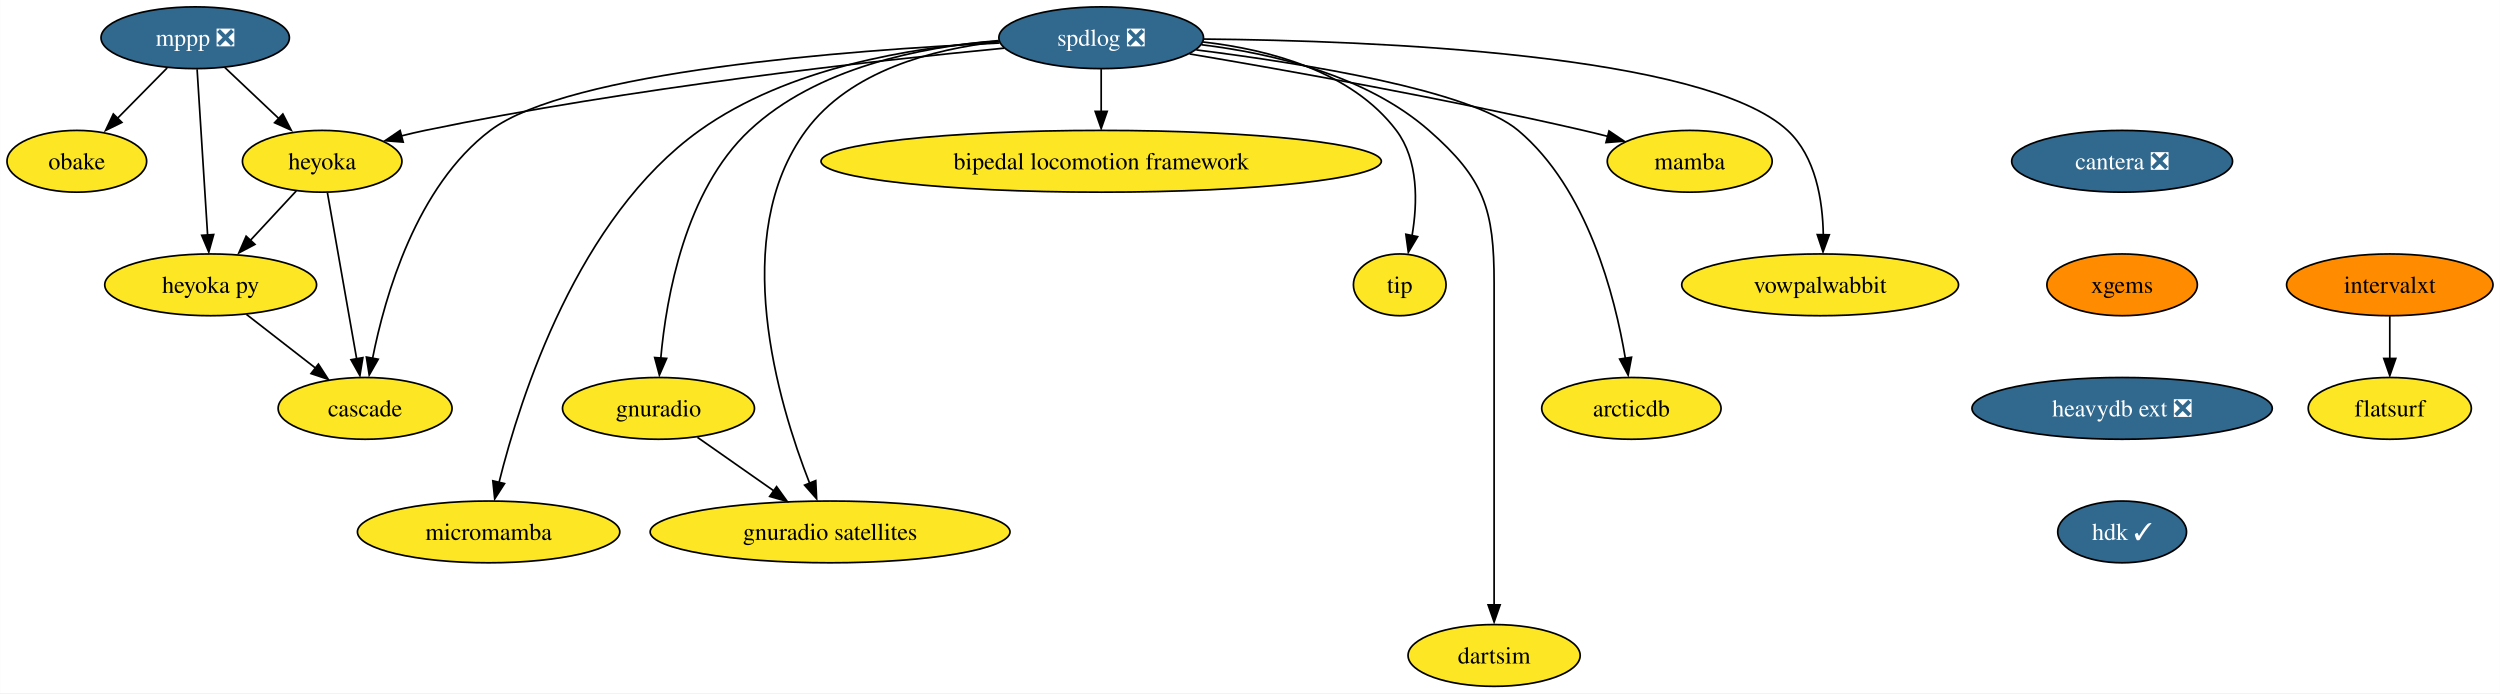
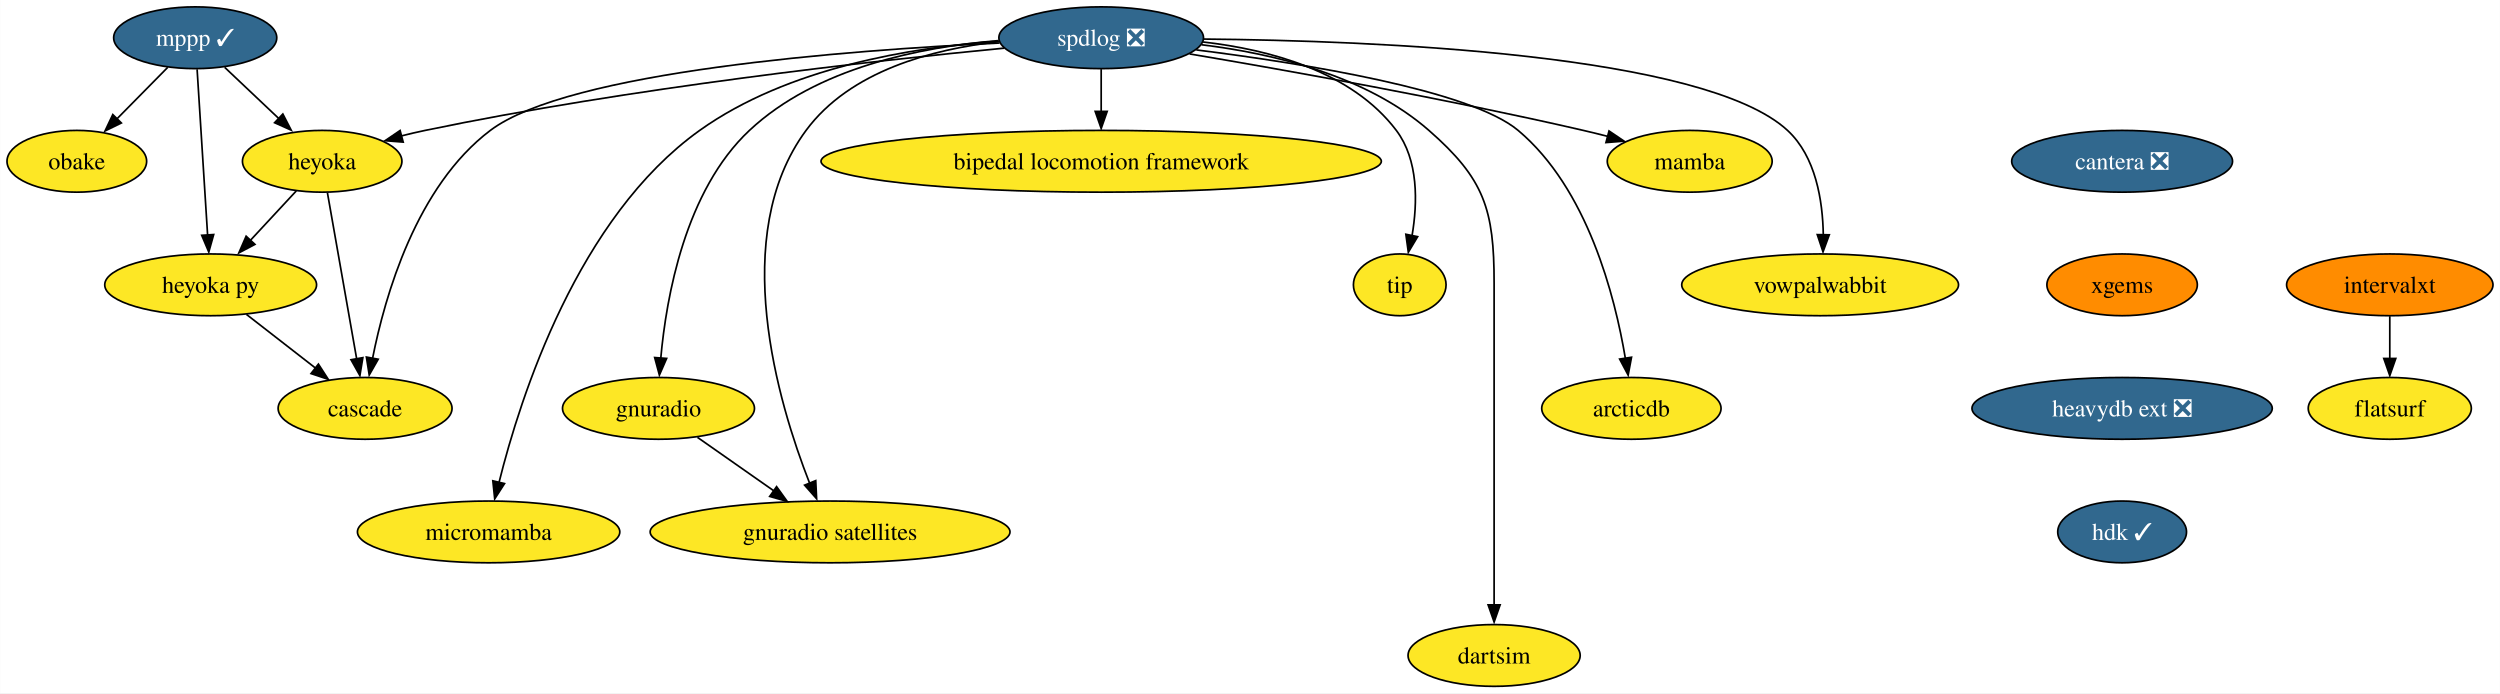
<svg xmlns="http://www.w3.org/2000/svg" xmlns:xlink="http://www.w3.org/1999/xlink" width="1457pt" height="404pt" viewBox="0.00 0.00 1456.84 404.00">
  <g id="graph0" class="graph" transform="scale(1 1) rotate(0) translate(4 400)">
    <polygon fill="white" stroke="none" points="-4,4 -4,-400 1452.84,-400 1452.84,4 -4,4" />
    <g id="node1" class="node">
      <g id="a_node1">
-         <a xlink:href="https://github.com/conda-forge/mppp-feedstock/pull/51" xlink:title="mppp ❎">
-           <ellipse fill="#31688e" stroke="black" cx="109.69" cy="-378" rx="54.89" ry="18" />
-           <text text-anchor="middle" x="109.69" y="-373.32" font-family="Times,serif" font-size="14.00" fill="white">mppp ❎</text>
+         <a xlink:href="https://github.com/conda-forge/mppp-feedstock/pull/51" xlink:title="mppp ✓">
+           <ellipse fill="#31688e" stroke="black" cx="109.69" cy="-378" rx="47.53" ry="18" />
+           <text text-anchor="middle" x="109.69" y="-373.32" font-family="Times,serif" font-size="14.00" fill="white">mppp ✓</text>
        </a>
      </g>
    </g>
    <g id="node2" class="node">
      <g id="a_node2">
        <a xlink:href="https://github.com/conda-forge/obake-feedstock" xlink:title="obake">
          <ellipse fill="#fde725" stroke="black" cx="40.69" cy="-306" rx="40.69" ry="18" />
          <text text-anchor="middle" x="40.69" y="-301.32" font-family="Times,serif" font-size="14.00">obake</text>
        </a>
      </g>
    </g>
    <g id="edge1" class="edge">
-       <path fill="none" stroke="black" d="M93.34,-360.41C84.62,-351.57 73.74,-340.53 64.14,-330.79" />
-       <polygon fill="black" stroke="black" points="66.96,-328.65 57.45,-323.99 61.97,-333.57 66.96,-328.65" />
+       <path fill="none" stroke="black" d="M93.68,-360.76C84.76,-351.71 73.5,-340.29 63.65,-330.3" />
+       <polygon fill="black" stroke="black" points="66.64,-328.33 57.13,-323.67 61.66,-333.24 66.64,-328.33" />
    </g>
    <g id="node3" class="node">
      <g id="a_node3">
        <a xlink:href="https://github.com/conda-forge/heyoka-feedstock" xlink:title="heyoka">
          <ellipse fill="#fde725" stroke="black" cx="183.69" cy="-306" rx="46.47" ry="18" />
          <text text-anchor="middle" x="183.69" y="-301.32" font-family="Times,serif" font-size="14.00">heyoka</text>
        </a>
      </g>
    </g>
    <g id="edge2" class="edge">
      <path fill="none" stroke="black" d="M126.85,-360.76C136.38,-351.75 148.39,-340.39 158.92,-330.43" />
      <polygon fill="black" stroke="black" points="160.76,-333.56 165.62,-324.15 155.95,-328.48 160.76,-333.56" />
    </g>
    <g id="node4" class="node">
      <g id="a_node4">
        <a xlink:href="https://github.com/conda-forge/heyoka.py-feedstock" xlink:title="heyoka py">
          <ellipse fill="#fde725" stroke="black" cx="118.69" cy="-234" rx="61.73" ry="18" />
          <text text-anchor="middle" x="118.69" y="-229.32" font-family="Times,serif" font-size="14.00">heyoka py</text>
        </a>
      </g>
    </g>
    <g id="edge3" class="edge">
      <path fill="none" stroke="black" d="M110.79,-359.59C112.32,-335.5 115.09,-291.75 116.91,-263.03" />
      <polygon fill="black" stroke="black" points="120.46,-263.31 117.6,-253.11 113.48,-262.87 120.46,-263.31" />
    </g>
    <g id="edge4" class="edge">
      <path fill="none" stroke="black" d="M168.61,-288.76C160.52,-280.06 150.39,-269.15 141.38,-259.43" />
      <polygon fill="black" stroke="black" points="144.5,-257.58 135.13,-252.63 139.37,-262.34 144.5,-257.58" />
    </g>
    <g id="node5" class="node">
      <g id="a_node5">
        <a xlink:href="https://github.com/conda-forge/cascade-feedstock" xlink:title="cascade">
          <ellipse fill="#fde725" stroke="black" cx="208.69" cy="-162" rx="50.68" ry="18" />
          <text text-anchor="middle" x="208.69" y="-157.32" font-family="Times,serif" font-size="14.00">cascade</text>
        </a>
      </g>
    </g>
    <g id="edge5" class="edge">
      <path fill="none" stroke="black" d="M186.75,-287.59C191.01,-263.4 198.76,-219.36 203.82,-190.65" />
      <polygon fill="black" stroke="black" points="207.39,-191.57 205.67,-181.11 200.49,-190.35 207.39,-191.57" />
    </g>
    <g id="edge6" class="edge">
      <path fill="none" stroke="black" d="M139.56,-216.76C151.46,-207.51 166.55,-195.77 179.6,-185.63" />
      <polygon fill="black" stroke="black" points="181.49,-187.81 187.24,-178.91 177.19,-182.28 181.49,-187.81" />
    </g>
    <g id="node6" class="node">
      <g id="a_node6">
        <a xlink:href="https://github.com/conda-forge/spdlog-feedstock/pull/55" xlink:title="spdlog ❎">
          <ellipse fill="#31688e" stroke="black" cx="637.69" cy="-378" rx="59.63" ry="18" />
          <text text-anchor="middle" x="637.69" y="-373.32" font-family="Times,serif" font-size="14.00" fill="white">spdlog ❎</text>
        </a>
      </g>
    </g>
    <g id="edge7" class="edge">
      <path fill="none" stroke="black" d="M581.15,-371.95C504.25,-364.5 362.62,-348.72 243.69,-324 239.09,-323.04 234.33,-321.93 229.59,-320.73" />
      <polygon fill="black" stroke="black" points="230.9,-317.18 220.33,-318 229.1,-323.95 230.9,-317.18" />
    </g>
    <g id="edge16" class="edge">
      <path fill="none" stroke="black" d="M578.49,-374.93C489.63,-370.72 327.33,-358.44 281.69,-324 238.62,-291.5 220.27,-227.7 213.01,-190.93" />
      <polygon fill="black" stroke="black" points="216.34,-190.65 211.1,-181.45 209.45,-191.91 216.34,-190.65" />
    </g>
    <g id="node7" class="node">
      <g id="a_node7">
        <a xlink:href="https://github.com/conda-forge/mamba-feedstock" xlink:title="mamba">
          <ellipse fill="#fde725" stroke="black" cx="980.69" cy="-306" rx="48.05" ry="18" />
          <text text-anchor="middle" x="980.69" y="-301.32" font-family="Times,serif" font-size="14.00">mamba</text>
        </a>
      </g>
    </g>
    <g id="edge8" class="edge">
      <path fill="none" stroke="black" d="M689.22,-368.57C745.78,-359.02 839.12,-342.38 918.69,-324 923.34,-322.93 928.17,-321.74 932.98,-320.5" />
      <polygon fill="black" stroke="black" points="933.66,-323.68 942.44,-317.74 931.87,-316.91 933.66,-323.68" />
    </g>
    <g id="node8" class="node">
      <g id="a_node8">
        <a xlink:href="https://github.com/conda-forge/vowpalwabbit-feedstock" xlink:title="vowpalwabbit">
          <ellipse fill="#fde725" stroke="black" cx="1056.69" cy="-234" rx="80.67" ry="18" />
          <text text-anchor="middle" x="1056.69" y="-229.32" font-family="Times,serif" font-size="14.00">vowpalwabbit</text>
        </a>
      </g>
    </g>
    <g id="edge9" class="edge">
      <path fill="none" stroke="black" d="M697.52,-377.23C796.79,-376.31 989.4,-368.64 1037.69,-324 1054.18,-308.76 1058.21,-283.01 1058.54,-263.12" />
      <polygon fill="black" stroke="black" points="1062.03,-263.16 1058.37,-253.21 1055.03,-263.26 1062.03,-263.16" />
    </g>
    <g id="node9" class="node">
      <g id="a_node9">
        <a xlink:href="https://github.com/conda-forge/gnuradio-feedstock" xlink:title="gnuradio">
          <ellipse fill="#fde725" stroke="black" cx="379.69" cy="-162" rx="55.94" ry="18" />
          <text text-anchor="middle" x="379.69" y="-157.32" font-family="Times,serif" font-size="14.00">gnuradio</text>
        </a>
      </g>
    </g>
    <g id="edge10" class="edge">
      <path fill="none" stroke="black" d="M577.89,-376.34C532.6,-372.69 471.72,-360.57 432.69,-324 395.29,-288.96 384.25,-227.09 381.01,-191.1" />
      <polygon fill="black" stroke="black" points="384.44,-191.11 380.21,-181.4 377.46,-191.63 384.44,-191.11" />
    </g>
    <g id="node10" class="node">
      <g id="a_node10">
        <a xlink:href="https://github.com/conda-forge/micromamba-feedstock" xlink:title="micromamba">
          <ellipse fill="#fde725" stroke="black" cx="280.69" cy="-90" rx="76.46" ry="18" />
          <text text-anchor="middle" x="280.69" y="-85.33" font-family="Times,serif" font-size="14.00">micromamba</text>
        </a>
      </g>
    </g>
    <g id="edge11" class="edge">
      <path fill="none" stroke="black" d="M577.97,-376.03C527.33,-372.46 454.96,-360.6 403.69,-324 332.71,-273.33 299.23,-168.91 286.77,-118.89" />
      <polygon fill="black" stroke="black" points="289.95,-118.16 284.23,-109.25 283.14,-119.79 289.95,-118.16" />
    </g>
    <g id="node11" class="node">
      <g id="a_node11">
        <a xlink:href="https://github.com/conda-forge/gnuradio-satellites-feedstock" xlink:title="gnuradio satellites">
          <ellipse fill="#fde725" stroke="black" cx="479.69" cy="-90" rx="104.87" ry="18" />
          <text text-anchor="middle" x="479.69" y="-85.33" font-family="Times,serif" font-size="14.00">gnuradio satellites</text>
        </a>
      </g>
    </g>
    <g id="edge12" class="edge">
      <path fill="none" stroke="black" d="M578.07,-375.71C539.28,-371.38 491.3,-358.69 465.69,-324 420.36,-262.6 449.3,-165.44 467.77,-118.36" />
      <polygon fill="black" stroke="black" points="471.33,-119.9 471.85,-109.32 464.84,-117.26 471.33,-119.9" />
    </g>
    <g id="node12" class="node">
      <g id="a_node12">
        <a xlink:href="https://github.com/conda-forge/dartsim-feedstock" xlink:title="dartsim">
          <ellipse fill="#fde725" stroke="black" cx="866.69" cy="-18" rx="50.16" ry="18" />
          <text text-anchor="middle" x="866.69" y="-13.32" font-family="Times,serif" font-size="14.00">dartsim</text>
        </a>
      </g>
    </g>
    <g id="edge13" class="edge">
      <path fill="none" stroke="black" d="M696.14,-373.92C737.56,-368.88 792.05,-356.07 828.69,-324 861.05,-295.67 866.69,-278.01 866.69,-235 866.69,-235 866.69,-235 866.69,-161 866.69,-121.57 866.69,-75.97 866.69,-47.31" />
      <polygon fill="black" stroke="black" points="870.19,-47.49 866.69,-37.49 863.19,-47.49 870.19,-47.49" />
    </g>
    <g id="node13" class="node">
      <g id="a_node13">
        <a xlink:href="https://github.com/conda-forge/bipedal-locomotion-framework-feedstock" xlink:title="bipedal locomotion framework">
          <ellipse fill="#fde725" stroke="black" cx="637.69" cy="-306" rx="163.27" ry="18" />
          <text text-anchor="middle" x="637.69" y="-301.32" font-family="Times,serif" font-size="14.00">bipedal locomotion framework</text>
        </a>
      </g>
    </g>
    <g id="edge14" class="edge">
      <path fill="none" stroke="black" d="M637.69,-359.7C637.69,-352.24 637.69,-343.32 637.69,-334.97" />
      <polygon fill="black" stroke="black" points="641.19,-335.1 637.69,-325.1 634.19,-335.1 641.19,-335.1" />
    </g>
    <g id="node14" class="node">
      <g id="a_node14">
        <a xlink:href="https://github.com/conda-forge/tip-feedstock" xlink:title="tip">
          <ellipse fill="#fde725" stroke="black" cx="811.69" cy="-234" rx="27" ry="18" />
          <text text-anchor="middle" x="811.69" y="-229.32" font-family="Times,serif" font-size="14.00">tip</text>
        </a>
      </g>
    </g>
    <g id="edge15" class="edge">
      <path fill="none" stroke="black" d="M697.06,-375.53C735.74,-371.11 783.69,-358.4 809.69,-324 822.71,-306.76 822.11,-281.82 818.88,-262.72" />
      <polygon fill="black" stroke="black" points="822.12,-262.08 816.69,-252.98 815.26,-263.47 822.12,-262.08" />
    </g>
    <g id="node15" class="node">
      <g id="a_node15">
        <a xlink:href="https://github.com/conda-forge/arcticdb-feedstock" xlink:title="arcticdb">
          <ellipse fill="#fde725" stroke="black" cx="946.69" cy="-162" rx="52.26" ry="18" />
          <text text-anchor="middle" x="946.69" y="-157.32" font-family="Times,serif" font-size="14.00">arcticdb</text>
        </a>
      </g>
    </g>
    <g id="edge17" class="edge">
      <path fill="none" stroke="black" d="M693.12,-370.92C755.79,-363.04 852.74,-347.46 880.69,-324 921.09,-290.09 937.08,-227.54 943.17,-191.19" />
      <polygon fill="black" stroke="black" points="946.77,-191.8 944.81,-181.38 939.85,-190.74 946.77,-191.8" />
    </g>
    <g id="edge18" class="edge">
      <path fill="none" stroke="black" d="M402.38,-145.12C415.55,-135.9 432.37,-124.12 446.95,-113.91" />
      <polygon fill="black" stroke="black" points="448.51,-116.4 454.69,-107.8 444.49,-110.66 448.51,-116.4" />
    </g>
    <g id="node16" class="node">
      <g id="a_node16">
        <a xlink:href="https://github.com/conda-forge/cantera-feedstock/pull/26" xlink:title="cantera ❎">
          <ellipse fill="#31688e" stroke="black" cx="1232.69" cy="-306" rx="64.36" ry="18" />
          <text text-anchor="middle" x="1232.69" y="-301.32" font-family="Times,serif" font-size="14.00" fill="white">cantera ❎</text>
        </a>
      </g>
    </g>
    <g id="node17" class="node">
      <g id="a_node17">
        <a xlink:href="https://github.com/conda-forge/xgems-feedstock" xlink:title="xgems">
          <ellipse fill="#ff8c00" stroke="black" cx="1232.69" cy="-234" rx="43.84" ry="18" />
          <text text-anchor="middle" x="1232.69" y="-229.32" font-family="Times,serif" font-size="14.00">xgems</text>
        </a>
      </g>
    </g>
    <g id="node18" class="node">
      <g id="a_node18">
        <a xlink:href="https://github.com/conda-forge/heavydb-ext-feedstock/pull/48" xlink:title="heavydb ext ❎">
          <ellipse fill="#31688e" stroke="black" cx="1232.69" cy="-162" rx="87.51" ry="18" />
          <text text-anchor="middle" x="1232.69" y="-157.32" font-family="Times,serif" font-size="14.00" fill="white">heavydb ext ❎</text>
        </a>
      </g>
    </g>
    <g id="node21" class="node">
      <g id="a_node21">
        <a xlink:href="https://github.com/conda-forge/hdk-feedstock/pull/33" xlink:title="hdk ✓">
          <ellipse fill="#31688e" stroke="black" cx="1232.69" cy="-90" rx="37.53" ry="18" />
          <text text-anchor="middle" x="1232.69" y="-85.33" font-family="Times,serif" font-size="14.00" fill="white">hdk ✓</text>
        </a>
      </g>
    </g>
    <g id="node19" class="node">
      <g id="a_node19">
        <a xlink:href="https://github.com/conda-forge/intervalxt-feedstock" xlink:title="intervalxt">
          <ellipse fill="#ff8c00" stroke="black" cx="1388.69" cy="-234" rx="60.15" ry="18" />
          <text text-anchor="middle" x="1388.69" y="-229.32" font-family="Times,serif" font-size="14.00">intervalxt</text>
        </a>
      </g>
    </g>
    <g id="node20" class="node">
      <g id="a_node20">
        <a xlink:href="https://github.com/conda-forge/flatsurf-feedstock" xlink:title="flatsurf">
          <ellipse fill="#fde725" stroke="black" cx="1388.69" cy="-162" rx="47.53" ry="18" />
          <text text-anchor="middle" x="1388.69" y="-157.32" font-family="Times,serif" font-size="14.00">flatsurf</text>
        </a>
      </g>
    </g>
    <g id="edge21" class="edge">
      <path fill="none" stroke="black" d="M1388.69,-215.7C1388.69,-208.24 1388.69,-199.32 1388.69,-190.97" />
      <polygon fill="black" stroke="black" points="1392.19,-191.1 1388.69,-181.1 1385.19,-191.1 1392.19,-191.1" />
    </g>
  </g>
</svg>
